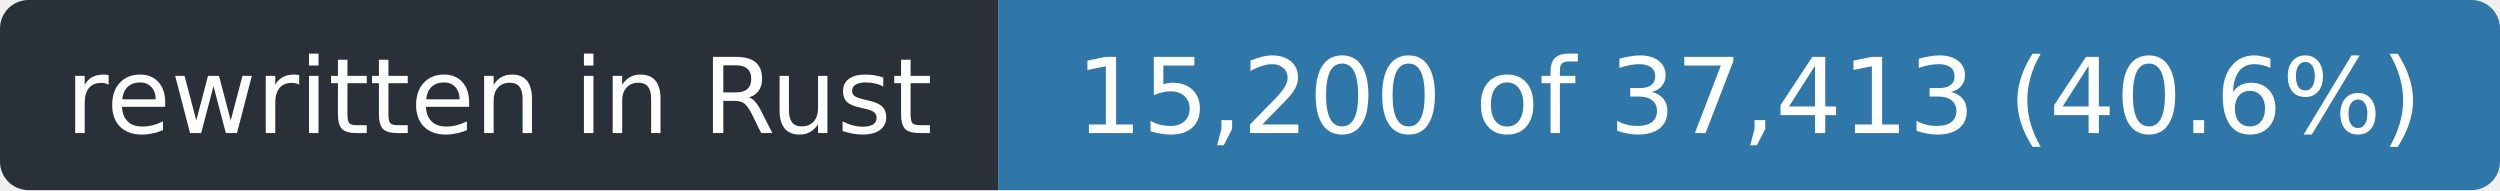
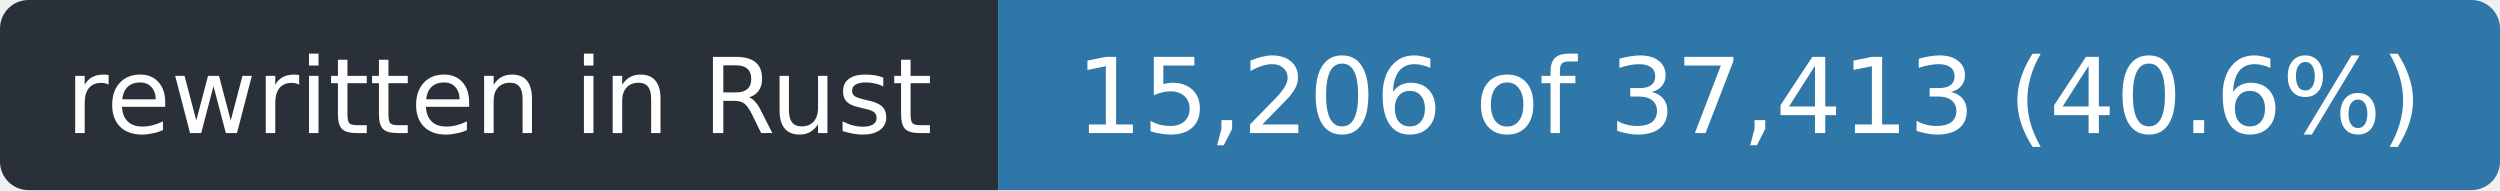
- <svg xmlns="http://www.w3.org/2000/svg" width="263" height="20" role="img" aria-label="rewritten in Rust: 15,200 of 37,413 (40.6%)">
+ <svg xmlns="http://www.w3.org/2000/svg" width="263" height="20" role="img" aria-label="rewritten in Rust: 15,206 of 37,413 (40.6%)">
  <clipPath id="r">
    <rect width="263" height="20" rx="3" />
  </clipPath>
  <g clip-path="url(#r)">
    <rect width="105" height="20" fill="#2a3038" />
    <rect x="105" width="158" height="20" fill="#2f77a8" />
  </g>
  <g fill="#fff" font-family="Verdana,Geneva,DejaVu Sans,sans-serif" font-size="11" text-anchor="middle">
    <text x="52.5" y="14" textLength="93">rewritten in Rust</text>
-     <text x="184.0" y="14" textLength="146">15,200 of 37,413 (40.6%)</text>
+     <text x="184.0" y="14" textLength="146">15,206 of 37,413 (40.6%)</text>
  </g>
</svg>
